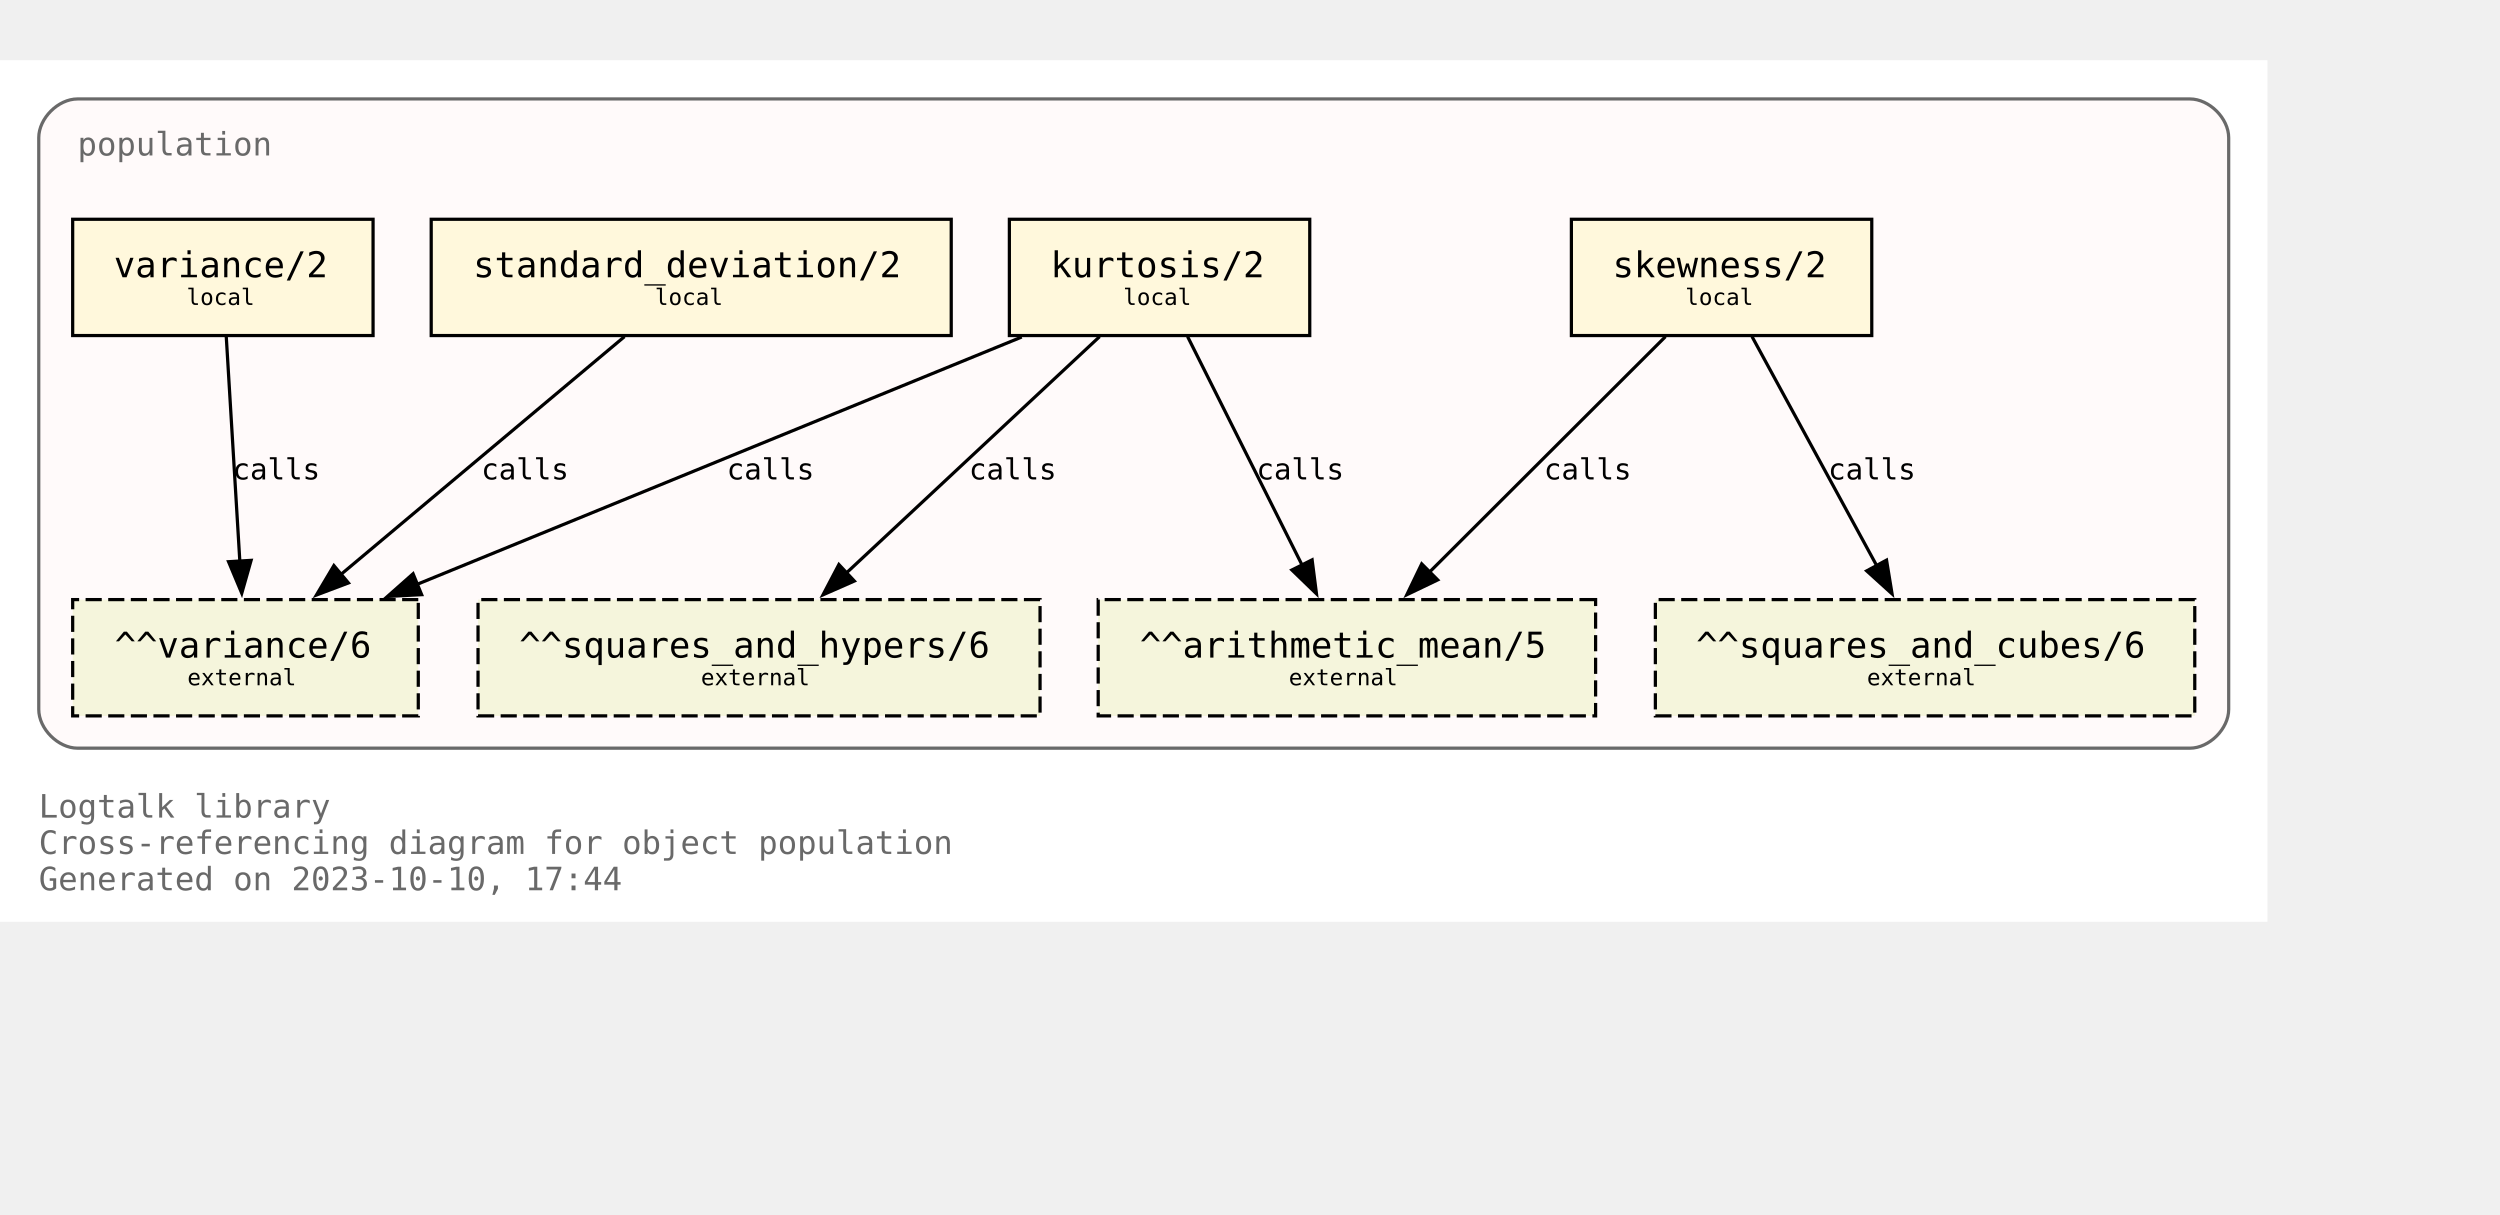
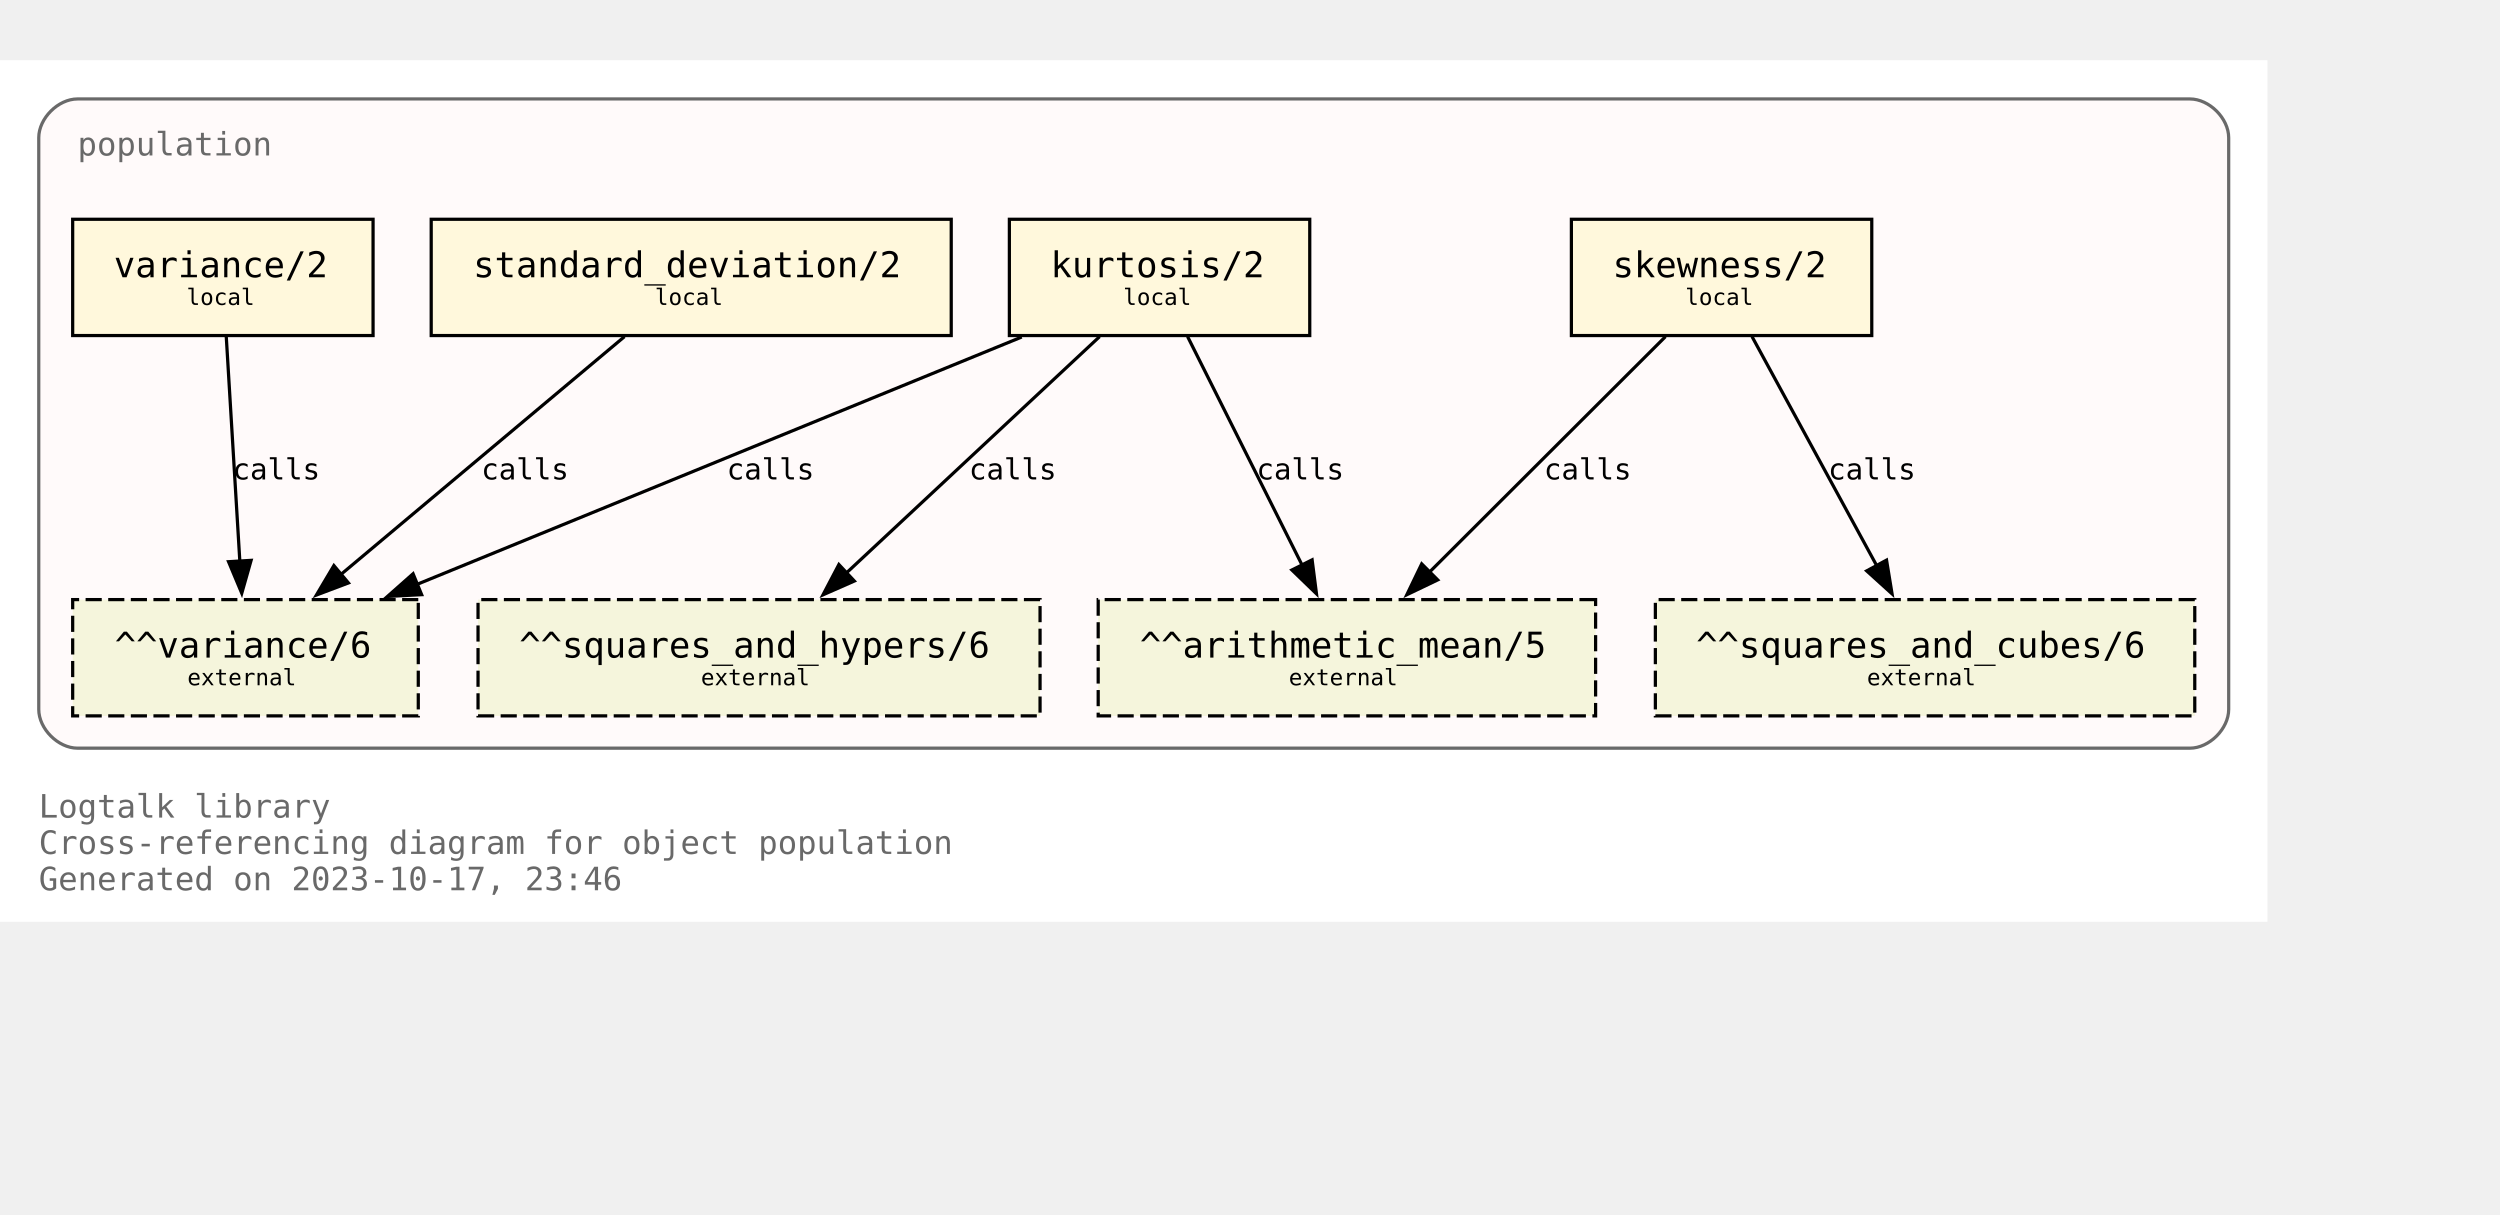
<svg xmlns="http://www.w3.org/2000/svg" xmlns:xlink="http://www.w3.org/1999/xlink" width="846pt" height="411pt" viewBox="72.00 72.00 774.00 338.75">
  <g id="graph0" class="graph" transform="scale(1 1) rotate(0) translate(76 334.75)">
    <polygon fill="white" stroke="none" points="-4,4 -4,-262.75 698,-262.75 698,4 -4,4" />
    <text text-anchor="start" x="8" y="-28.25" font-family="Monospace" font-size="10.00" fill="dimgray">Logtalk library</text>
    <text text-anchor="start" x="8" y="-17" font-family="Monospace" font-size="10.00" fill="dimgray">Cross-referencing diagram for object population</text>
-     <text text-anchor="start" x="8" y="-5.75" font-family="Monospace" font-size="10.00" fill="dimgray">Generated on 2023-10-10, 17:44</text>
+     <text text-anchor="start" x="8" y="-5.75" font-family="Monospace" font-size="10.00" fill="dimgray">Generated on 2023-10-17, 23:46</text>
    <g id="clust1" class="cluster">
      <g id="a_clust1">
        <a xlink:title="population">
          <path fill="snow" stroke="dimgray" d="M20,-49.75C20,-49.75 674,-49.75 674,-49.75 680,-49.75 686,-55.75 686,-61.75 686,-61.75 686,-238.75 686,-238.75 686,-244.75 680,-250.75 674,-250.75 674,-250.75 20,-250.75 20,-250.75 14,-250.75 8,-244.75 8,-238.75 8,-238.75 8,-61.75 8,-61.75 8,-55.75 14,-49.75 20,-49.75" />
          <g id="a_clust1_0">
-             <a xlink:href="https://github.com/LogtalkDotOrg/logtalk3/tree/de43ba982ed28088fd315295e663c7203439fb21/library/statistics/population.lgt" xlink:title="https://github.com/LogtalkDotOrg/logtalk3/tree/de43ba982ed28088fd315295e663c7203439fb21/library/statistics/population.lgt">
+             <a xlink:href="https://github.com/LogtalkDotOrg/logtalk3/tree/7f5325999c722bbf37fb3796b697e223974435bc/library/statistics/population.lgt" xlink:title="https://github.com/LogtalkDotOrg/logtalk3/tree/7f5325999c722bbf37fb3796b697e223974435bc/library/statistics/population.lgt">
              <text text-anchor="start" x="20" y="-233.25" font-family="Monospace" font-size="10.00" fill="dimgray">population</text>
            </a>
          </g>
        </a>
      </g>
    </g>
    <g id="node1" class="node">
      <g id="a_node1">
-         <a xlink:href="https://github.com/LogtalkDotOrg/logtalk3/tree/de43ba982ed28088fd315295e663c7203439fb21/library/statistics/population.lgt#L33" xlink:title="https://github.com/LogtalkDotOrg/logtalk3/tree/de43ba982ed28088fd315295e663c7203439fb21/library/statistics/population.lgt#L33">
+         <a xlink:href="https://github.com/LogtalkDotOrg/logtalk3/tree/7f5325999c722bbf37fb3796b697e223974435bc/library/statistics/population.lgt#L33" xlink:title="https://github.com/LogtalkDotOrg/logtalk3/tree/7f5325999c722bbf37fb3796b697e223974435bc/library/statistics/population.lgt#L33">
          <polygon fill="cornsilk" stroke="black" points="575.5,-213.5 482.5,-213.5 482.5,-177.5 575.5,-177.5 575.5,-213.5" />
          <text text-anchor="start" x="490.38" y="-196.32" font-family="Monospace" font-size="9.00"> </text>
          <text text-anchor="start" x="495.25" y="-195.55" font-family="Monospace" font-size="11.00">skewness/2</text>
          <text text-anchor="start" x="562.38" y="-196.32" font-family="Monospace" font-size="9.00"> </text>
          <text text-anchor="start" x="490.38" y="-185.45" font-family="Monospace" font-size="9.00"> </text>
          <text text-anchor="start" x="517.75" y="-186.97" font-family="Monospace" font-size="7.00">local</text>
          <text text-anchor="start" x="562.38" y="-185.45" font-family="Monospace" font-size="9.00"> </text>
        </a>
      </g>
    </g>
    <g id="node5" class="node">
      <polygon fill="beige" stroke="black" stroke-dasharray="5,2" points="490,-95.75 336,-95.75 336,-59.75 490,-59.75 490,-95.75" />
      <text text-anchor="start" x="343.88" y="-78.58" font-family="Monospace" font-size="9.00"> </text>
      <text text-anchor="start" x="348.88" y="-77.8" font-family="Monospace" font-size="11.00">^^arithmetic_mean/5</text>
      <text text-anchor="start" x="476.88" y="-78.58" font-family="Monospace" font-size="9.00"> </text>
      <text text-anchor="start" x="343.88" y="-67.7" font-family="Monospace" font-size="9.00"> </text>
      <text text-anchor="start" x="395" y="-69.22" font-family="Monospace" font-size="7.00">external</text>
      <text text-anchor="start" x="476.88" y="-67.7" font-family="Monospace" font-size="9.00"> </text>
    </g>
    <g id="edge1" class="edge">
      <g id="a_edge1">
-         <a xlink:href="https://github.com/LogtalkDotOrg/logtalk3/tree/de43ba982ed28088fd315295e663c7203439fb21/library/statistics/population.lgt#L33" xlink:title="calls">
+         <a xlink:href="https://github.com/LogtalkDotOrg/logtalk3/tree/7f5325999c722bbf37fb3796b697e223974435bc/library/statistics/population.lgt#L33" xlink:title="calls">
          <path fill="none" stroke="black" d="M511.63,-177.17C492.24,-157.82 460.67,-126.32 438.49,-104.18" />
          <polygon fill="black" stroke="black" points="441.11,-101.85 431.56,-97.27 436.16,-106.81 441.11,-101.85" />
        </a>
      </g>
      <g id="a_edge1-label">
-         <a xlink:href="https://github.com/LogtalkDotOrg/logtalk3/tree/de43ba982ed28088fd315295e663c7203439fb21/library/statistics/population.lgt#L33" xlink:title="https://github.com/LogtalkDotOrg/logtalk3/tree/de43ba982ed28088fd315295e663c7203439fb21/library/statistics/population.lgt#L33">
+         <a xlink:href="https://github.com/LogtalkDotOrg/logtalk3/tree/7f5325999c722bbf37fb3796b697e223974435bc/library/statistics/population.lgt#L33" xlink:title="https://github.com/LogtalkDotOrg/logtalk3/tree/7f5325999c722bbf37fb3796b697e223974435bc/library/statistics/population.lgt#L33">
          <text text-anchor="start" x="474" y="-132.95" font-family="Monospace" font-size="9.00">calls</text>
        </a>
      </g>
    </g>
    <g id="node6" class="node">
      <polygon fill="beige" stroke="black" stroke-dasharray="5,2" points="675.5,-95.75 508.5,-95.75 508.5,-59.75 675.5,-59.75 675.5,-95.75" />
      <text text-anchor="start" x="516.38" y="-78.58" font-family="Monospace" font-size="9.00"> </text>
      <text text-anchor="start" x="521.12" y="-77.8" font-family="Monospace" font-size="11.00">^^squares_and_cubes/6</text>
      <text text-anchor="start" x="662.38" y="-78.58" font-family="Monospace" font-size="9.00"> </text>
      <text text-anchor="start" x="516.38" y="-67.7" font-family="Monospace" font-size="9.00"> </text>
      <text text-anchor="start" x="574" y="-69.22" font-family="Monospace" font-size="7.00">external</text>
      <text text-anchor="start" x="662.38" y="-67.7" font-family="Monospace" font-size="9.00"> </text>
    </g>
    <g id="edge2" class="edge">
      <g id="a_edge2">
-         <a xlink:href="https://github.com/LogtalkDotOrg/logtalk3/tree/de43ba982ed28088fd315295e663c7203439fb21/library/statistics/population.lgt#L33" xlink:title="calls">
+         <a xlink:href="https://github.com/LogtalkDotOrg/logtalk3/tree/7f5325999c722bbf37fb3796b697e223974435bc/library/statistics/population.lgt#L33" xlink:title="calls">
          <path fill="none" stroke="black" d="M538.43,-177.17C548.64,-158.42 565.06,-128.25 577.03,-106.25" />
          <polygon fill="black" stroke="black" points="580.07,-107.98 581.78,-97.53 573.93,-104.64 580.07,-107.98" />
        </a>
      </g>
      <g id="a_edge2-label">
-         <a xlink:href="https://github.com/LogtalkDotOrg/logtalk3/tree/de43ba982ed28088fd315295e663c7203439fb21/library/statistics/population.lgt#L33" xlink:title="https://github.com/LogtalkDotOrg/logtalk3/tree/de43ba982ed28088fd315295e663c7203439fb21/library/statistics/population.lgt#L33">
+         <a xlink:href="https://github.com/LogtalkDotOrg/logtalk3/tree/7f5325999c722bbf37fb3796b697e223974435bc/library/statistics/population.lgt#L33" xlink:title="https://github.com/LogtalkDotOrg/logtalk3/tree/7f5325999c722bbf37fb3796b697e223974435bc/library/statistics/population.lgt#L33">
          <text text-anchor="start" x="562" y="-132.95" font-family="Monospace" font-size="9.00">calls</text>
        </a>
      </g>
    </g>
    <g id="node2" class="node">
      <g id="a_node2">
-         <a xlink:href="https://github.com/LogtalkDotOrg/logtalk3/tree/de43ba982ed28088fd315295e663c7203439fb21/library/statistics/population.lgt#L41" xlink:title="https://github.com/LogtalkDotOrg/logtalk3/tree/de43ba982ed28088fd315295e663c7203439fb21/library/statistics/population.lgt#L41">
+         <a xlink:href="https://github.com/LogtalkDotOrg/logtalk3/tree/7f5325999c722bbf37fb3796b697e223974435bc/library/statistics/population.lgt#L41" xlink:title="https://github.com/LogtalkDotOrg/logtalk3/tree/7f5325999c722bbf37fb3796b697e223974435bc/library/statistics/population.lgt#L41">
          <polygon fill="cornsilk" stroke="black" points="401.5,-213.5 308.5,-213.5 308.5,-177.5 401.5,-177.5 401.5,-213.5" />
          <text text-anchor="start" x="316.38" y="-196.32" font-family="Monospace" font-size="9.00"> </text>
          <text text-anchor="start" x="321.25" y="-195.55" font-family="Monospace" font-size="11.00">kurtosis/2</text>
          <text text-anchor="start" x="388.38" y="-196.32" font-family="Monospace" font-size="9.00"> </text>
          <text text-anchor="start" x="316.38" y="-185.45" font-family="Monospace" font-size="9.00"> </text>
          <text text-anchor="start" x="343.75" y="-186.97" font-family="Monospace" font-size="7.00">local</text>
          <text text-anchor="start" x="388.38" y="-185.45" font-family="Monospace" font-size="9.00"> </text>
        </a>
      </g>
    </g>
    <g id="edge3" class="edge">
      <g id="a_edge3">
-         <a xlink:href="https://github.com/LogtalkDotOrg/logtalk3/tree/de43ba982ed28088fd315295e663c7203439fb21/library/statistics/population.lgt#L41" xlink:title="calls">
+         <a xlink:href="https://github.com/LogtalkDotOrg/logtalk3/tree/7f5325999c722bbf37fb3796b697e223974435bc/library/statistics/population.lgt#L41" xlink:title="calls">
          <path fill="none" stroke="black" d="M363.68,-177.17C373.08,-158.42 388.2,-128.25 399.22,-106.25" />
          <polygon fill="black" stroke="black" points="402.23,-108.06 403.58,-97.55 395.97,-104.92 402.23,-108.06" />
        </a>
      </g>
      <g id="a_edge3-label">
-         <a xlink:href="https://github.com/LogtalkDotOrg/logtalk3/tree/de43ba982ed28088fd315295e663c7203439fb21/library/statistics/population.lgt#L41" xlink:title="https://github.com/LogtalkDotOrg/logtalk3/tree/de43ba982ed28088fd315295e663c7203439fb21/library/statistics/population.lgt#L41">
+         <a xlink:href="https://github.com/LogtalkDotOrg/logtalk3/tree/7f5325999c722bbf37fb3796b697e223974435bc/library/statistics/population.lgt#L41" xlink:title="https://github.com/LogtalkDotOrg/logtalk3/tree/7f5325999c722bbf37fb3796b697e223974435bc/library/statistics/population.lgt#L41">
          <text text-anchor="start" x="385" y="-132.95" font-family="Monospace" font-size="9.00">calls</text>
        </a>
      </g>
    </g>
    <g id="node7" class="node">
      <polygon fill="beige" stroke="black" stroke-dasharray="5,2" points="318,-95.75 144,-95.75 144,-59.75 318,-59.75 318,-95.75" />
      <text text-anchor="start" x="151.88" y="-78.58" font-family="Monospace" font-size="9.00"> </text>
      <text text-anchor="start" x="156.75" y="-77.8" font-family="Monospace" font-size="11.00">^^squares_and_hypers/6</text>
      <text text-anchor="start" x="304.88" y="-78.58" font-family="Monospace" font-size="9.00"> </text>
      <text text-anchor="start" x="151.88" y="-67.7" font-family="Monospace" font-size="9.00"> </text>
      <text text-anchor="start" x="213" y="-69.22" font-family="Monospace" font-size="7.00">external</text>
      <text text-anchor="start" x="304.88" y="-67.7" font-family="Monospace" font-size="9.00"> </text>
    </g>
    <g id="edge4" class="edge">
      <g id="a_edge4">
-         <a xlink:href="https://github.com/LogtalkDotOrg/logtalk3/tree/de43ba982ed28088fd315295e663c7203439fb21/library/statistics/population.lgt#L41" xlink:title="calls">
+         <a xlink:href="https://github.com/LogtalkDotOrg/logtalk3/tree/7f5325999c722bbf37fb3796b697e223974435bc/library/statistics/population.lgt#L41" xlink:title="calls">
          <path fill="none" stroke="black" d="M336.44,-177.17C315.62,-157.74 281.66,-126.04 257.93,-103.89" />
          <polygon fill="black" stroke="black" points="260.5,-101.5 250.8,-97.23 255.72,-106.61 260.5,-101.5" />
        </a>
      </g>
      <g id="a_edge4-label">
-         <a xlink:href="https://github.com/LogtalkDotOrg/logtalk3/tree/de43ba982ed28088fd315295e663c7203439fb21/library/statistics/population.lgt#L41" xlink:title="https://github.com/LogtalkDotOrg/logtalk3/tree/de43ba982ed28088fd315295e663c7203439fb21/library/statistics/population.lgt#L41">
+         <a xlink:href="https://github.com/LogtalkDotOrg/logtalk3/tree/7f5325999c722bbf37fb3796b697e223974435bc/library/statistics/population.lgt#L41" xlink:title="https://github.com/LogtalkDotOrg/logtalk3/tree/7f5325999c722bbf37fb3796b697e223974435bc/library/statistics/population.lgt#L41">
          <text text-anchor="start" x="296" y="-132.95" font-family="Monospace" font-size="9.00">calls</text>
        </a>
      </g>
    </g>
    <g id="node8" class="node">
      <polygon fill="beige" stroke="black" stroke-dasharray="5,2" points="125.5,-95.75 18.5,-95.75 18.5,-59.75 125.5,-59.75 125.5,-95.75" />
      <text text-anchor="start" x="26.38" y="-78.58" font-family="Monospace" font-size="9.00"> </text>
      <text text-anchor="start" x="31.5" y="-77.8" font-family="Monospace" font-size="11.00">^^variance/6</text>
      <text text-anchor="start" x="112.38" y="-78.58" font-family="Monospace" font-size="9.00"> </text>
      <text text-anchor="start" x="26.38" y="-67.7" font-family="Monospace" font-size="9.00"> </text>
      <text text-anchor="start" x="54" y="-69.22" font-family="Monospace" font-size="7.00">external</text>
      <text text-anchor="start" x="112.38" y="-67.7" font-family="Monospace" font-size="9.00"> </text>
    </g>
    <g id="edge5" class="edge">
      <g id="a_edge5">
-         <a xlink:href="https://github.com/LogtalkDotOrg/logtalk3/tree/de43ba982ed28088fd315295e663c7203439fb21/library/statistics/population.lgt#L41" xlink:title="calls">
+         <a xlink:href="https://github.com/LogtalkDotOrg/logtalk3/tree/7f5325999c722bbf37fb3796b697e223974435bc/library/statistics/population.lgt#L41" xlink:title="calls">
          <path fill="none" stroke="black" d="M312.33,-177.05C262.24,-156.56 179.15,-122.58 124.99,-100.42" />
          <polygon fill="black" stroke="black" points="126.54,-97.28 115.96,-96.73 123.89,-103.75 126.54,-97.28" />
        </a>
      </g>
      <g id="a_edge5-label">
-         <a xlink:href="https://github.com/LogtalkDotOrg/logtalk3/tree/de43ba982ed28088fd315295e663c7203439fb21/library/statistics/population.lgt#L41" xlink:title="https://github.com/LogtalkDotOrg/logtalk3/tree/de43ba982ed28088fd315295e663c7203439fb21/library/statistics/population.lgt#L41">
+         <a xlink:href="https://github.com/LogtalkDotOrg/logtalk3/tree/7f5325999c722bbf37fb3796b697e223974435bc/library/statistics/population.lgt#L41" xlink:title="https://github.com/LogtalkDotOrg/logtalk3/tree/7f5325999c722bbf37fb3796b697e223974435bc/library/statistics/population.lgt#L41">
          <text text-anchor="start" x="221" y="-132.95" font-family="Monospace" font-size="9.00">calls</text>
        </a>
      </g>
    </g>
    <g id="node3" class="node">
      <g id="a_node3">
-         <a xlink:href="https://github.com/LogtalkDotOrg/logtalk3/tree/de43ba982ed28088fd315295e663c7203439fb21/library/statistics/population.lgt#L50" xlink:title="https://github.com/LogtalkDotOrg/logtalk3/tree/de43ba982ed28088fd315295e663c7203439fb21/library/statistics/population.lgt#L50">
+         <a xlink:href="https://github.com/LogtalkDotOrg/logtalk3/tree/7f5325999c722bbf37fb3796b697e223974435bc/library/statistics/population.lgt#L50" xlink:title="https://github.com/LogtalkDotOrg/logtalk3/tree/7f5325999c722bbf37fb3796b697e223974435bc/library/statistics/population.lgt#L50">
          <polygon fill="cornsilk" stroke="black" points="290.5,-213.5 129.5,-213.5 129.5,-177.5 290.5,-177.5 290.5,-213.5" />
          <text text-anchor="start" x="137.38" y="-196.32" font-family="Monospace" font-size="9.00"> </text>
          <text text-anchor="start" x="142.5" y="-195.55" font-family="Monospace" font-size="11.00">standard_deviation/2</text>
          <text text-anchor="start" x="277.38" y="-196.32" font-family="Monospace" font-size="9.00"> </text>
          <text text-anchor="start" x="137.38" y="-185.45" font-family="Monospace" font-size="9.00"> </text>
          <text text-anchor="start" x="198.75" y="-186.97" font-family="Monospace" font-size="7.00">local</text>
          <text text-anchor="start" x="277.38" y="-185.45" font-family="Monospace" font-size="9.00"> </text>
        </a>
      </g>
    </g>
    <g id="edge6" class="edge">
      <g id="a_edge6">
-         <a xlink:href="https://github.com/LogtalkDotOrg/logtalk3/tree/de43ba982ed28088fd315295e663c7203439fb21/library/statistics/population.lgt#L50" xlink:title="calls">
+         <a xlink:href="https://github.com/LogtalkDotOrg/logtalk3/tree/7f5325999c722bbf37fb3796b697e223974435bc/library/statistics/population.lgt#L50" xlink:title="calls">
          <path fill="none" stroke="black" d="M189.34,-177.17C165.97,-157.57 127.72,-125.49 101.28,-103.31" />
          <polygon fill="black" stroke="black" points="103.87,-100.91 93.96,-97.17 99.37,-106.28 103.87,-100.91" />
        </a>
      </g>
      <g id="a_edge6-label">
-         <a xlink:href="https://github.com/LogtalkDotOrg/logtalk3/tree/de43ba982ed28088fd315295e663c7203439fb21/library/statistics/population.lgt#L50" xlink:title="https://github.com/LogtalkDotOrg/logtalk3/tree/de43ba982ed28088fd315295e663c7203439fb21/library/statistics/population.lgt#L50">
+         <a xlink:href="https://github.com/LogtalkDotOrg/logtalk3/tree/7f5325999c722bbf37fb3796b697e223974435bc/library/statistics/population.lgt#L50" xlink:title="https://github.com/LogtalkDotOrg/logtalk3/tree/7f5325999c722bbf37fb3796b697e223974435bc/library/statistics/population.lgt#L50">
          <text text-anchor="start" x="145" y="-132.95" font-family="Monospace" font-size="9.00">calls</text>
        </a>
      </g>
    </g>
    <g id="node4" class="node">
      <g id="a_node4">
-         <a xlink:href="https://github.com/LogtalkDotOrg/logtalk3/tree/de43ba982ed28088fd315295e663c7203439fb21/library/statistics/population.lgt#L54" xlink:title="https://github.com/LogtalkDotOrg/logtalk3/tree/de43ba982ed28088fd315295e663c7203439fb21/library/statistics/population.lgt#L54">
+         <a xlink:href="https://github.com/LogtalkDotOrg/logtalk3/tree/7f5325999c722bbf37fb3796b697e223974435bc/library/statistics/population.lgt#L54" xlink:title="https://github.com/LogtalkDotOrg/logtalk3/tree/7f5325999c722bbf37fb3796b697e223974435bc/library/statistics/population.lgt#L54">
          <polygon fill="cornsilk" stroke="black" points="111.5,-213.5 18.5,-213.5 18.5,-177.5 111.5,-177.5 111.5,-213.5" />
          <text text-anchor="start" x="26.38" y="-196.32" font-family="Monospace" font-size="9.00"> </text>
          <text text-anchor="start" x="31.25" y="-195.55" font-family="Monospace" font-size="11.00">variance/2</text>
          <text text-anchor="start" x="98.38" y="-196.32" font-family="Monospace" font-size="9.00"> </text>
          <text text-anchor="start" x="26.38" y="-185.45" font-family="Monospace" font-size="9.00"> </text>
          <text text-anchor="start" x="53.75" y="-186.97" font-family="Monospace" font-size="7.00">local</text>
          <text text-anchor="start" x="98.38" y="-185.45" font-family="Monospace" font-size="9.00"> </text>
        </a>
      </g>
    </g>
    <g id="edge7" class="edge">
      <g id="a_edge7">
-         <a xlink:href="https://github.com/LogtalkDotOrg/logtalk3/tree/de43ba982ed28088fd315295e663c7203439fb21/library/statistics/population.lgt#L54" xlink:title="calls">
+         <a xlink:href="https://github.com/LogtalkDotOrg/logtalk3/tree/7f5325999c722bbf37fb3796b697e223974435bc/library/statistics/population.lgt#L54" xlink:title="calls">
          <path fill="none" stroke="black" d="M66.05,-177.17C67.16,-158.76 68.94,-129.35 70.26,-107.46" />
          <polygon fill="black" stroke="black" points="73.74,-107.9 70.85,-97.71 66.76,-107.48 73.74,-107.9" />
        </a>
      </g>
      <g id="a_edge7-label">
-         <a xlink:href="https://github.com/LogtalkDotOrg/logtalk3/tree/de43ba982ed28088fd315295e663c7203439fb21/library/statistics/population.lgt#L54" xlink:title="https://github.com/LogtalkDotOrg/logtalk3/tree/de43ba982ed28088fd315295e663c7203439fb21/library/statistics/population.lgt#L54">
+         <a xlink:href="https://github.com/LogtalkDotOrg/logtalk3/tree/7f5325999c722bbf37fb3796b697e223974435bc/library/statistics/population.lgt#L54" xlink:title="https://github.com/LogtalkDotOrg/logtalk3/tree/7f5325999c722bbf37fb3796b697e223974435bc/library/statistics/population.lgt#L54">
          <text text-anchor="start" x="68" y="-132.95" font-family="Monospace" font-size="9.00">calls</text>
        </a>
      </g>
    </g>
  </g>
</svg>
